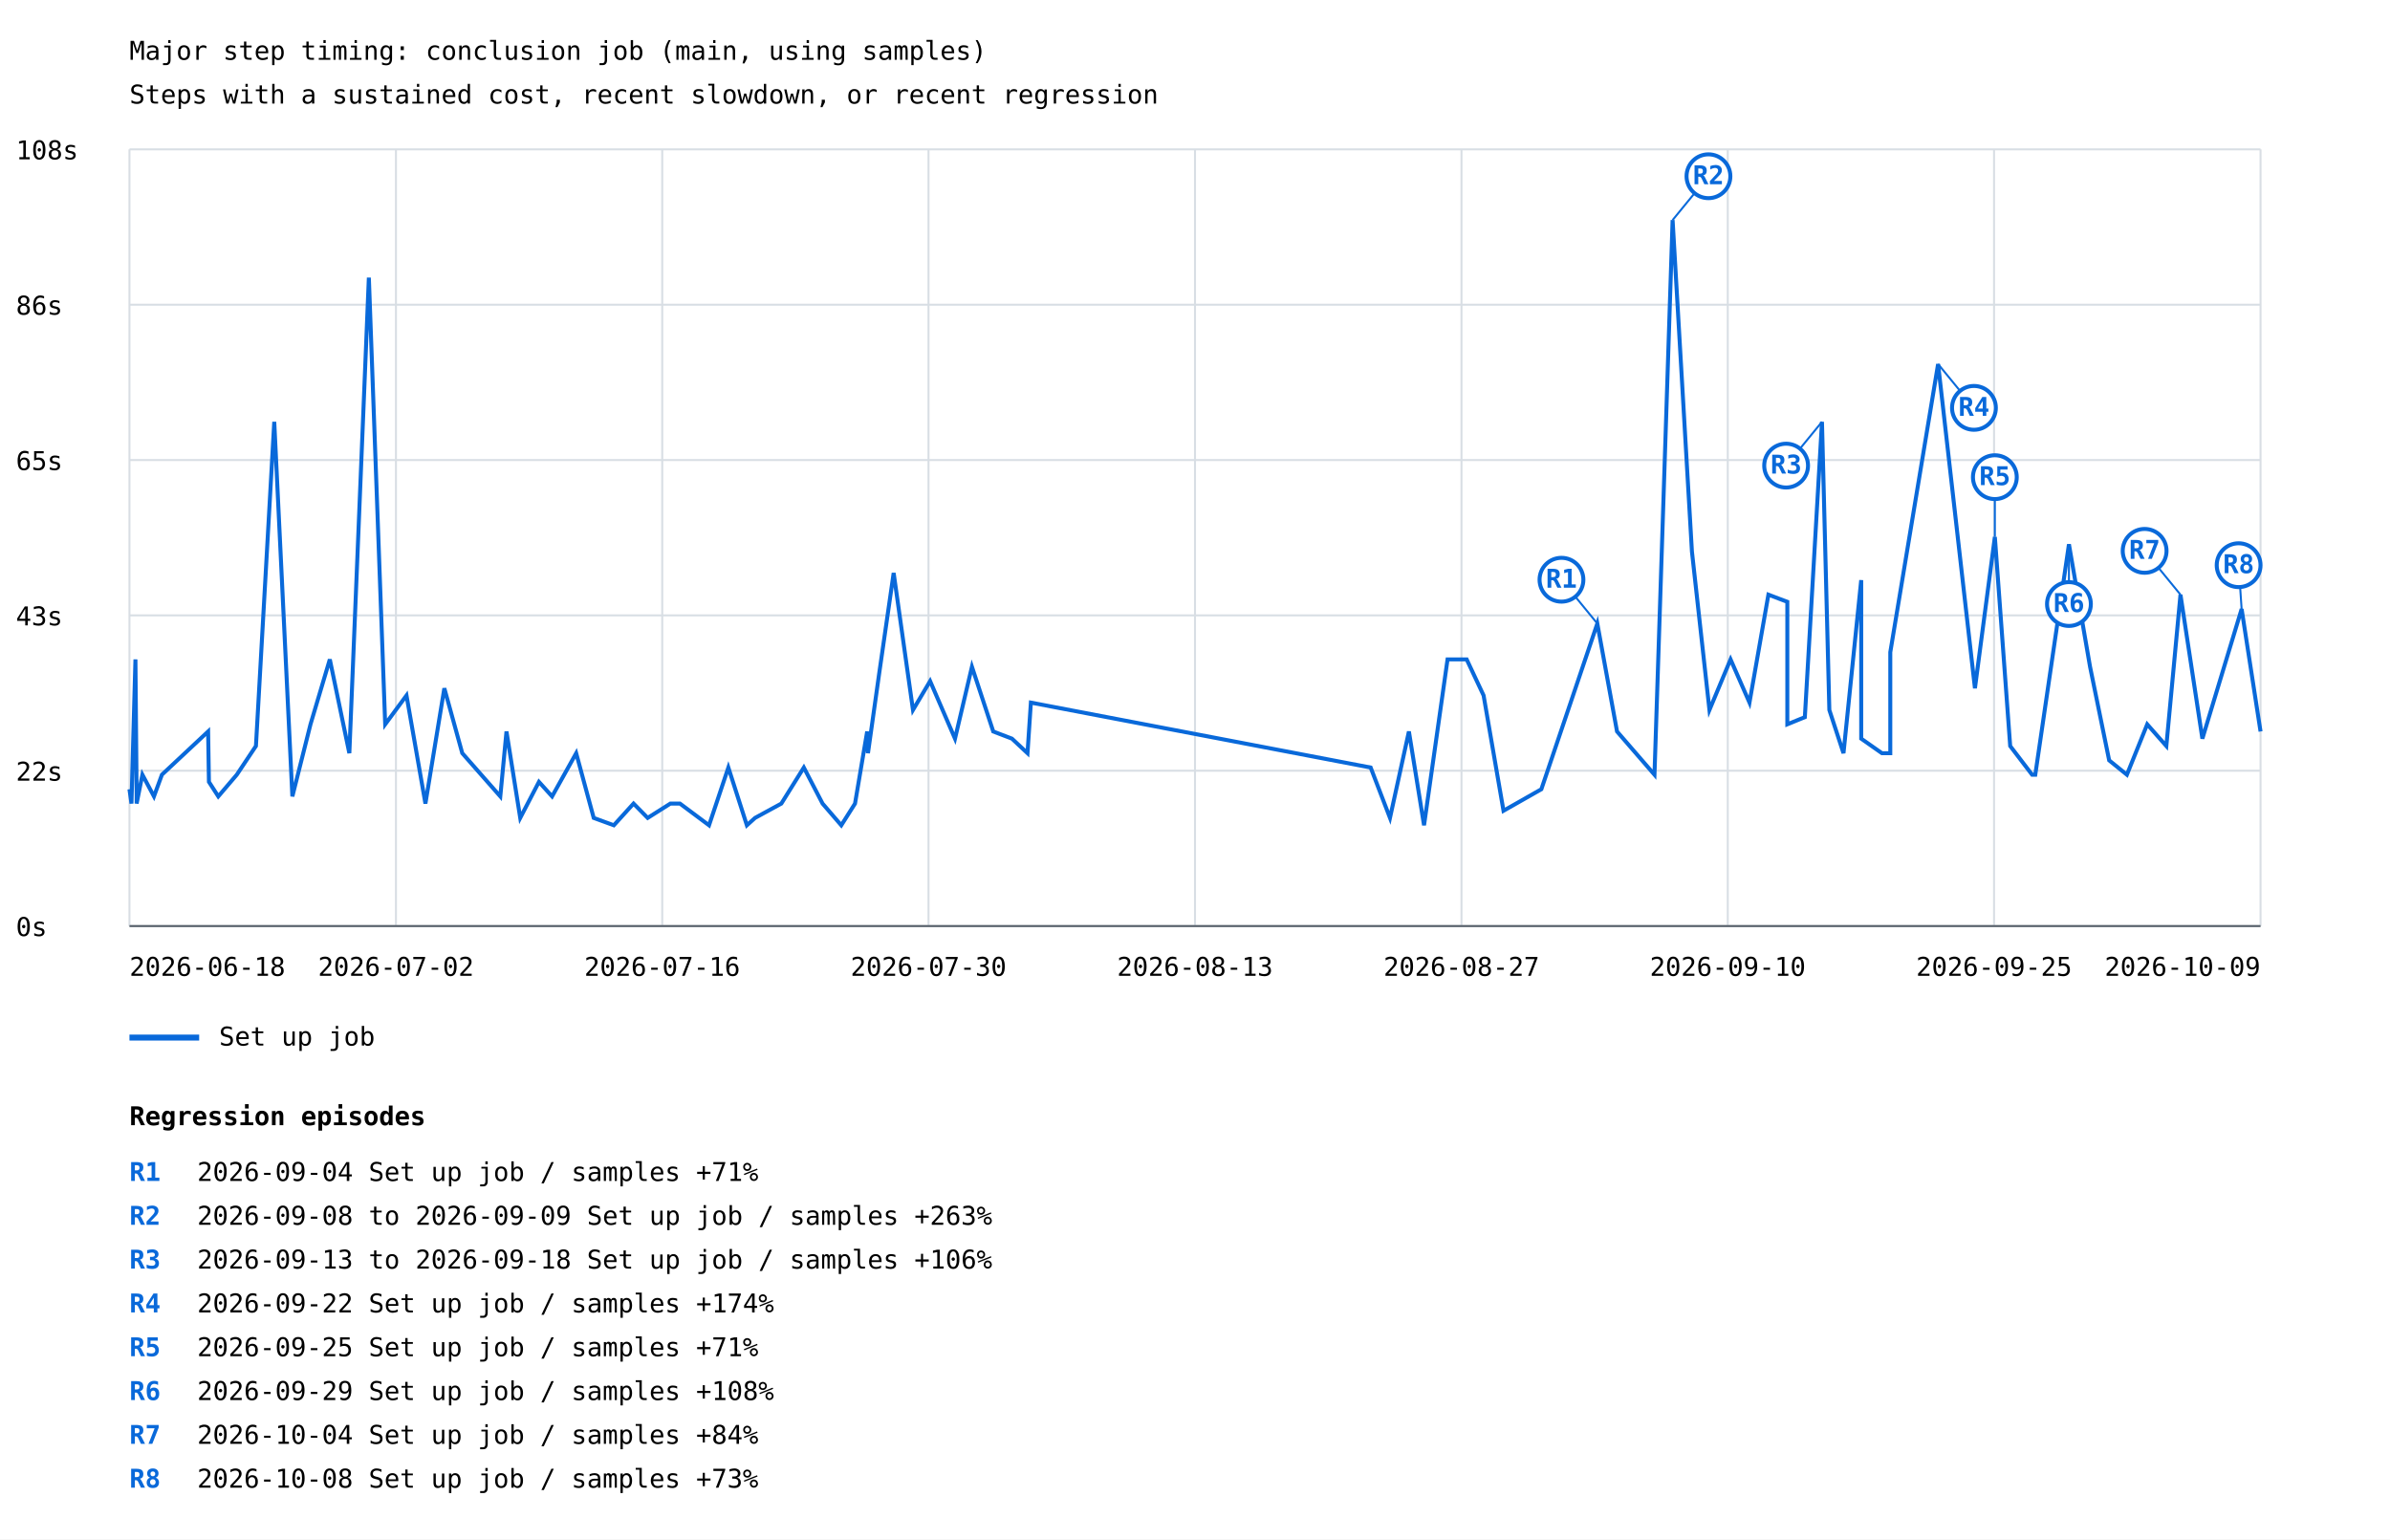
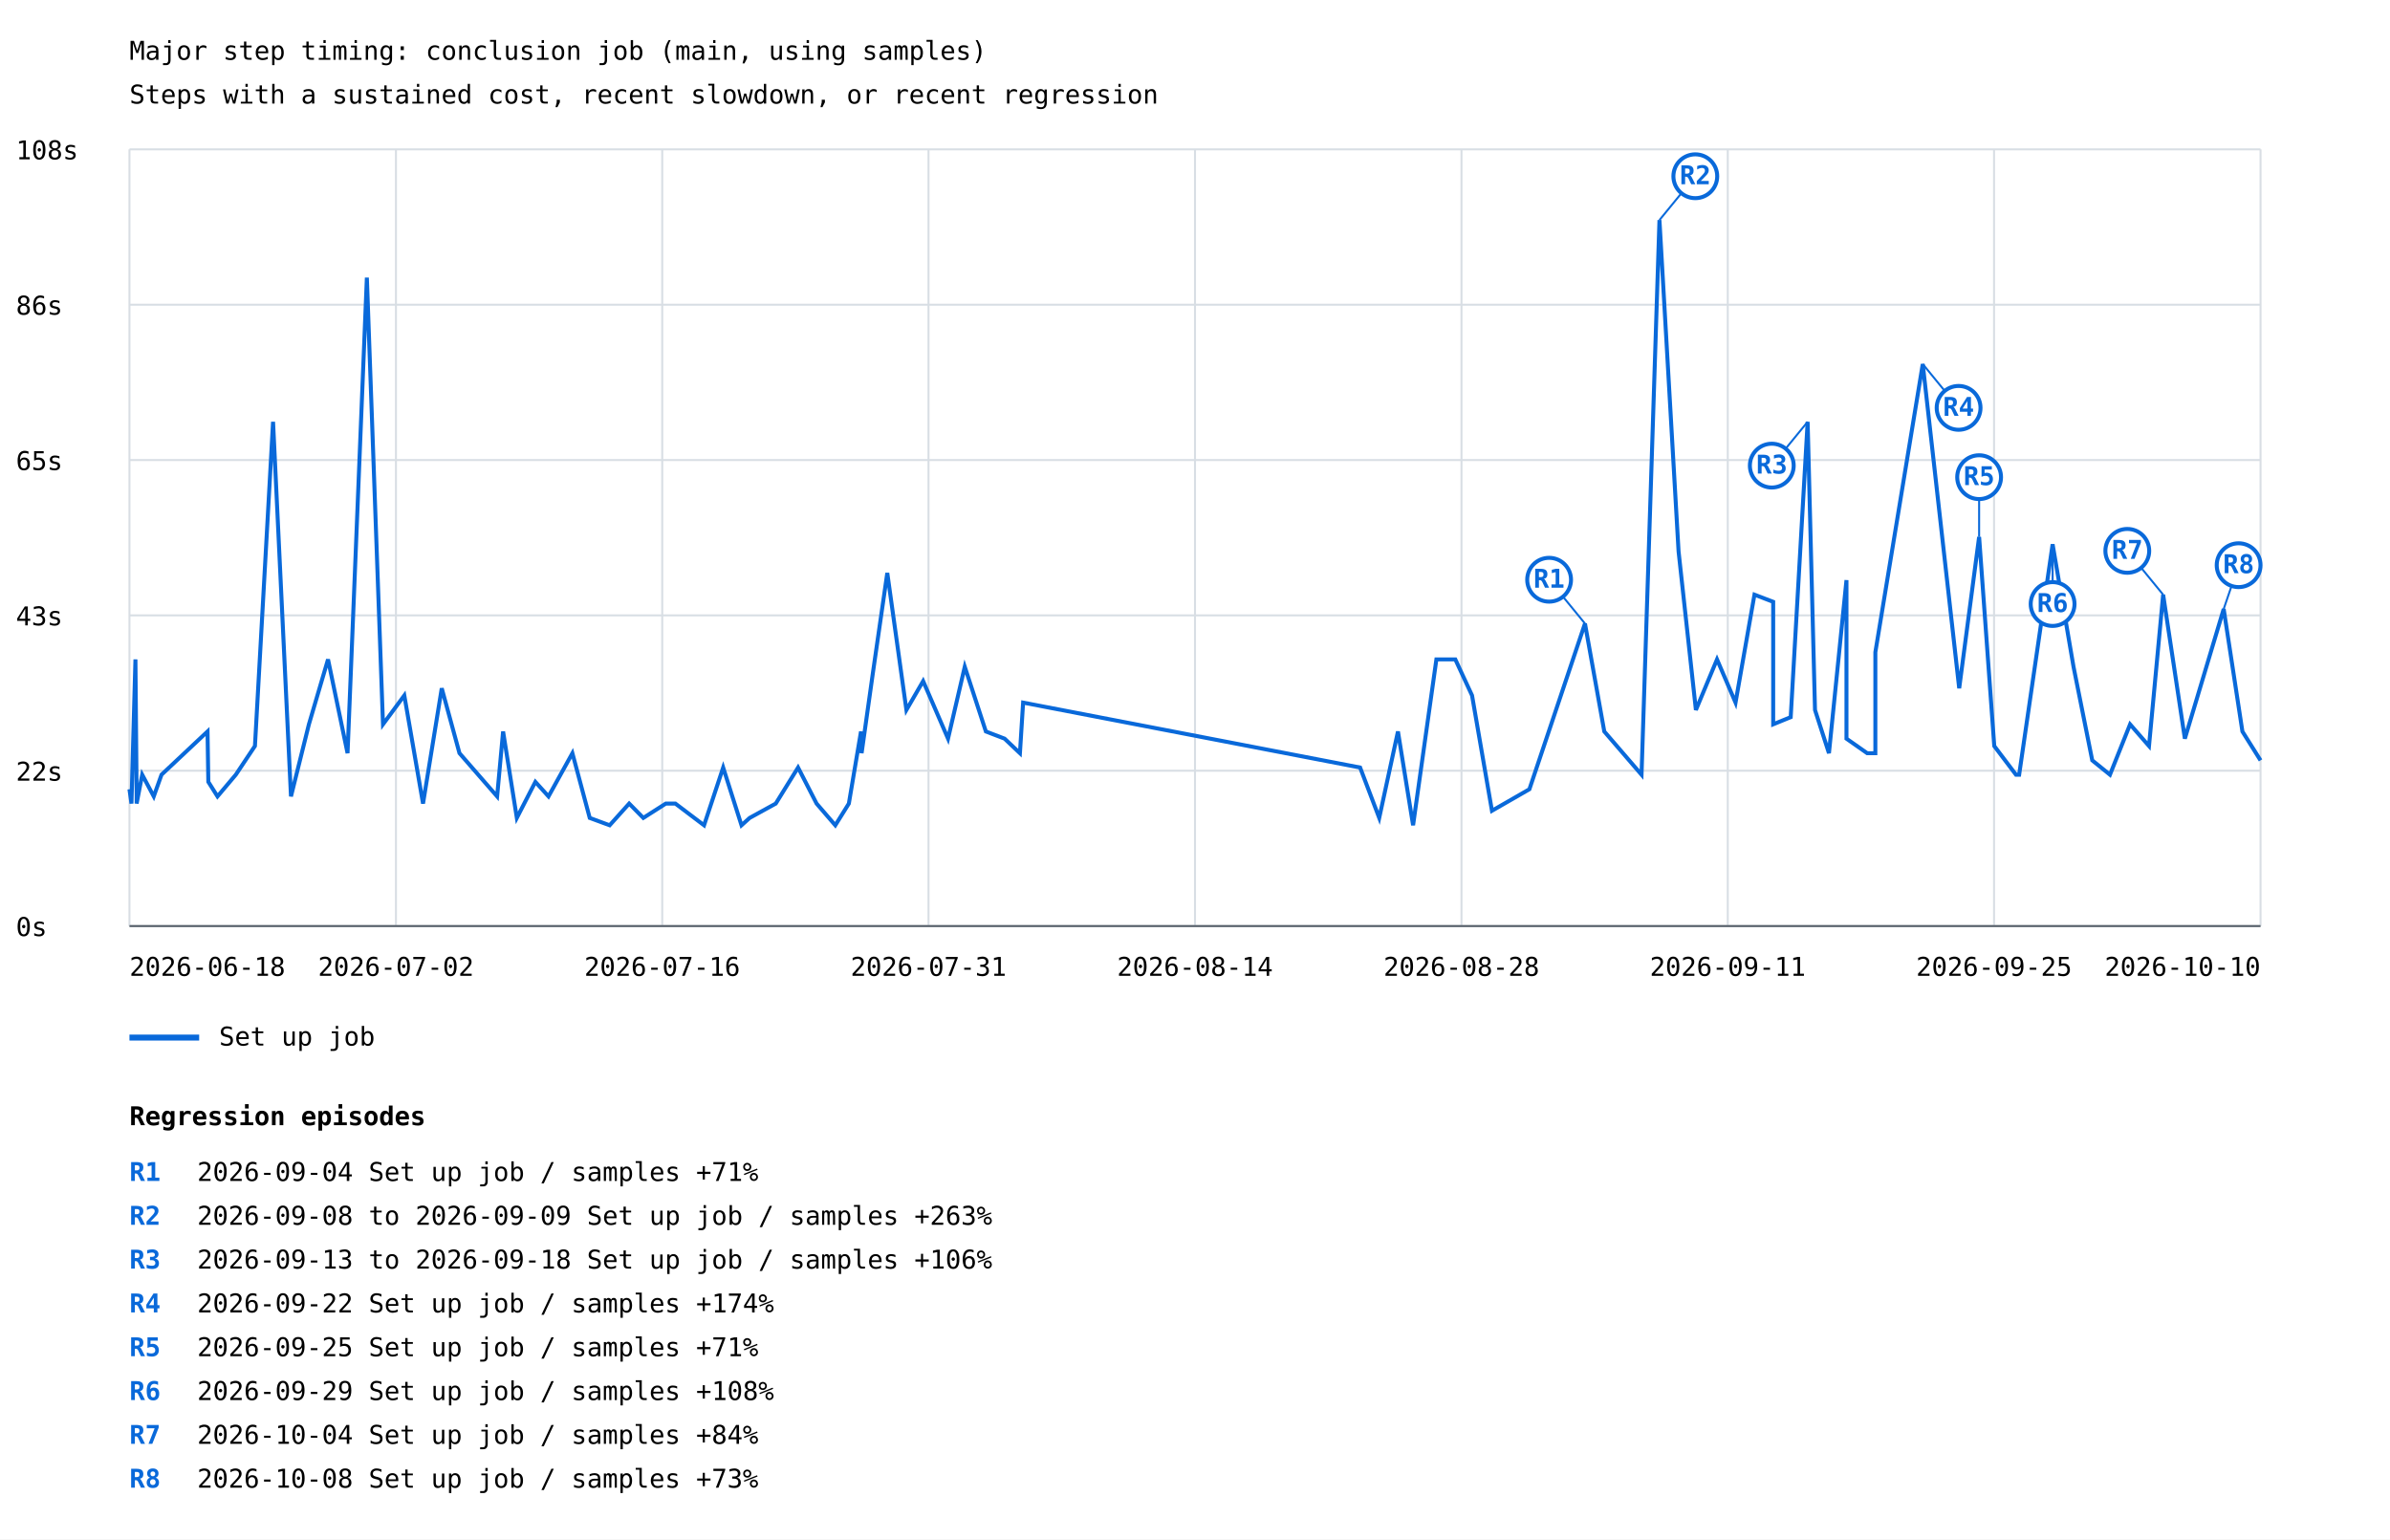
<svg xmlns="http://www.w3.org/2000/svg" width="1200" height="773" viewBox="0 0 1200 773">
  <rect width="100%" height="100%" fill="white" />
  <style>text{font-family:ui-monospace,monospace;font-size:13px}.axis{stroke:#57606a;stroke-width:1}.grid{stroke:#d8dee4;stroke-width:1}</style>
  <text x="65" y="30" font-size="20">Major step timing: conclusion job (main, using samples)</text>
  <text x="65" y="52">Steps with a sustained cost, recent slowdown, or recent regression</text>
  <line class="grid" x1="65" y1="465.0" x2="1135" y2="465.0" />
  <text x="8" y="470.0">0s</text>
  <line class="grid" x1="65" y1="387.0" x2="1135" y2="387.0" />
  <text x="8" y="392.0">22s</text>
  <line class="grid" x1="65" y1="309.0" x2="1135" y2="309.0" />
  <text x="8" y="314.0">43s</text>
  <line class="grid" x1="65" y1="231.0" x2="1135" y2="231.0" />
  <text x="8" y="236.0">65s</text>
  <line class="grid" x1="65" y1="153.0" x2="1135" y2="153.0" />
  <text x="8" y="158.0">86s</text>
  <line class="grid" x1="65" y1="75.0" x2="1135" y2="75.0" />
  <text x="8" y="80.0">108s</text>
  <line class="grid" x1="65.0" y1="75" x2="65.0" y2="465" />
  <line class="grid" x1="198.8" y1="75" x2="198.8" y2="465" />
  <line class="grid" x1="332.5" y1="75" x2="332.5" y2="465" />
  <line class="grid" x1="466.2" y1="75" x2="466.2" y2="465" />
  <line class="grid" x1="600.0" y1="75" x2="600.0" y2="465" />
  <line class="grid" x1="733.8" y1="75" x2="733.8" y2="465" />
  <line class="grid" x1="867.5" y1="75" x2="867.5" y2="465" />
  <line class="grid" x1="1001.2" y1="75" x2="1001.2" y2="465" />
  <line class="grid" x1="1135.0" y1="75" x2="1135.0" y2="465" />
-   <polyline points="65.0,396.3 66.0,403.5 68.0,331.1 68.6,399.9 68.6,403.5 71.5,389.0 77.3,399.9 81.3,389.0 104.5,367.3 104.9,392.6 109.6,399.9 118.9,389.0 128.5,374.6 137.7,211.8 146.8,399.9 155.9,363.7 165.6,331.1 175.4,378.2 185.2,139.4 193.4,363.7 204.1,349.2 213.6,403.5 223.1,345.6 232.1,378.2 251.2,399.9 254.3,367.3 261.2,410.7 270.6,392.6 277.2,399.9 289.3,378.2 298.1,410.7 308.2,414.4 318.1,403.5 325.2,410.7 336.6,403.5 341.4,403.5 356.0,414.4 365.7,385.4 375.0,414.4 379.1,410.7 392.3,403.5 403.6,385.4 413.0,403.5 422.4,414.4 429.3,403.5 435.4,367.3 435.8,378.2 441.4,338.4 448.7,287.7 458.4,356.5 467.0,342.0 479.5,370.9 488.0,334.8 498.7,367.3 508.1,370.9 515.9,378.2 517.6,352.8 688.2,385.4 697.9,410.7 707.4,367.3 715.0,414.4 726.8,331.1 736.4,331.1 744.9,349.2 754.9,407.1 773.9,396.3 802.0,313.1 811.9,367.3 830.7,389.0 839.8,110.5 849.5,276.9 858.3,356.5 868.9,331.1 878.4,352.8 887.9,298.6 897.4,302.2 897.4,363.7 906.2,360.1 914.8,211.8 918.5,356.5 925.6,378.2 934.5,291.3 934.5,370.9 944.9,378.2 949.1,378.2 949.1,327.5 973.1,182.8 991.6,345.6 1001.6,269.6 1009.3,374.6 1020.3,389.0 1021.9,389.0 1038.8,273.3 1049.4,334.8 1059.0,381.8 1067.9,389.0 1078.1,363.7 1087.7,374.6 1094.8,298.6 1105.8,370.9 1125.5,305.8 1135.0,367.3" fill="none" stroke="#0969da" stroke-width="2" />
-   <line x1="802.0" y1="313.1" x2="784.0" y2="291.1" stroke="#0969da" stroke-width="1" />
-   <circle cx="784.0" cy="291.1" r="11" fill="white" stroke="#0969da" stroke-width="2" />
-   <text x="784.0" y="295.1" fill="#0969da" font-size="10" font-weight="bold" text-anchor="middle">R1</text>
-   <line x1="839.8" y1="110.5" x2="857.8" y2="88.5" stroke="#0969da" stroke-width="1" />
-   <circle cx="857.8" cy="88.5" r="11" fill="white" stroke="#0969da" stroke-width="2" />
-   <text x="857.8" y="92.5" fill="#0969da" font-size="10" font-weight="bold" text-anchor="middle">R2</text>
-   <line x1="914.8" y1="211.8" x2="896.8" y2="233.8" stroke="#0969da" stroke-width="1" />
-   <circle cx="896.8" cy="233.8" r="11" fill="white" stroke="#0969da" stroke-width="2" />
-   <text x="896.8" y="237.8" fill="#0969da" font-size="10" font-weight="bold" text-anchor="middle">R3</text>
-   <line x1="973.1" y1="182.8" x2="991.1" y2="204.8" stroke="#0969da" stroke-width="1" />
-   <circle cx="991.1" cy="204.8" r="11" fill="white" stroke="#0969da" stroke-width="2" />
-   <text x="991.1" y="208.8" fill="#0969da" font-size="10" font-weight="bold" text-anchor="middle">R4</text>
-   <line x1="1001.6" y1="269.6" x2="1001.6" y2="239.6" stroke="#0969da" stroke-width="1" />
-   <circle cx="1001.6" cy="239.6" r="11" fill="white" stroke="#0969da" stroke-width="2" />
-   <text x="1001.6" y="243.6" fill="#0969da" font-size="10" font-weight="bold" text-anchor="middle">R5</text>
-   <line x1="1038.8" y1="273.3" x2="1038.8" y2="303.3" stroke="#0969da" stroke-width="1" />
-   <circle cx="1038.8" cy="303.3" r="11" fill="white" stroke="#0969da" stroke-width="2" />
-   <text x="1038.8" y="307.3" fill="#0969da" font-size="10" font-weight="bold" text-anchor="middle">R6</text>
-   <line x1="1094.8" y1="298.6" x2="1076.8" y2="276.6" stroke="#0969da" stroke-width="1" />
-   <circle cx="1076.8" cy="276.6" r="11" fill="white" stroke="#0969da" stroke-width="2" />
-   <text x="1076.8" y="280.6" fill="#0969da" font-size="10" font-weight="bold" text-anchor="middle">R7</text>
-   <line x1="1125.5" y1="305.8" x2="1124.0" y2="283.8" stroke="#0969da" stroke-width="1" />
+   <polyline points="65.0,396.3 66.0,403.5 68.0,331.1 68.6,399.9 68.6,403.5 71.4,389.0 77.2,399.9 81.1,389.0 104.2,367.3 104.6,392.6 109.2,399.9 118.4,389.0 128.0,374.6 137.1,211.8 146.1,399.9 155.1,363.7 164.7,331.1 174.5,378.2 184.2,139.4 192.3,363.7 203.0,349.2 212.4,403.5 221.8,345.6 230.7,378.2 249.6,399.9 252.6,367.3 259.5,410.7 268.8,392.6 275.4,399.9 287.4,378.2 296.1,410.7 306.1,414.4 315.9,403.5 323.0,410.7 334.3,403.5 339.1,403.5 353.5,414.4 363.1,385.4 372.3,414.4 376.4,410.7 389.5,403.5 400.7,385.4 410.0,403.5 419.4,414.4 426.2,403.5 432.3,367.3 432.6,378.2 438.2,338.4 445.5,287.7 455.1,356.5 463.5,342.0 476.0,370.9 484.4,334.8 495.0,367.3 504.4,370.9 512.1,378.2 513.7,352.8 682.9,385.4 692.5,410.7 701.9,367.3 709.5,414.4 721.2,331.1 730.7,331.1 739.1,349.2 749.1,407.1 767.9,396.3 795.8,313.1 805.5,367.3 824.2,389.0 833.2,110.5 842.8,276.9 851.5,356.5 862.1,331.1 871.4,352.8 880.9,298.6 890.3,302.2 890.3,363.7 899.1,360.1 907.6,211.8 911.3,356.5 918.3,378.2 927.1,291.3 927.1,370.9 937.5,378.2 941.6,378.2 941.6,327.5 965.4,182.8 983.7,345.6 993.7,269.6 1001.3,374.6 1012.2,389.0 1013.8,389.0 1030.6,273.3 1041.1,334.8 1050.5,381.8 1059.4,389.0 1069.5,363.7 1079.0,374.6 1086.1,298.6 1097.0,370.9 1116.5,305.8 1125.9,367.3 1135.0,381.8" fill="none" stroke="#0969da" stroke-width="2" />
+   <line x1="795.8" y1="313.1" x2="777.8" y2="291.1" stroke="#0969da" stroke-width="1" />
+   <circle cx="777.8" cy="291.1" r="11" fill="white" stroke="#0969da" stroke-width="2" />
+   <text x="777.8" y="295.1" fill="#0969da" font-size="10" font-weight="bold" text-anchor="middle">R1</text>
+   <line x1="833.2" y1="110.5" x2="851.2" y2="88.5" stroke="#0969da" stroke-width="1" />
+   <circle cx="851.2" cy="88.5" r="11" fill="white" stroke="#0969da" stroke-width="2" />
+   <text x="851.2" y="92.5" fill="#0969da" font-size="10" font-weight="bold" text-anchor="middle">R2</text>
+   <line x1="907.6" y1="211.8" x2="889.6" y2="233.8" stroke="#0969da" stroke-width="1" />
+   <circle cx="889.6" cy="233.8" r="11" fill="white" stroke="#0969da" stroke-width="2" />
+   <text x="889.6" y="237.8" fill="#0969da" font-size="10" font-weight="bold" text-anchor="middle">R3</text>
+   <line x1="965.4" y1="182.8" x2="983.4" y2="204.8" stroke="#0969da" stroke-width="1" />
+   <circle cx="983.4" cy="204.8" r="11" fill="white" stroke="#0969da" stroke-width="2" />
+   <text x="983.4" y="208.8" fill="#0969da" font-size="10" font-weight="bold" text-anchor="middle">R4</text>
+   <line x1="993.7" y1="269.6" x2="993.7" y2="239.6" stroke="#0969da" stroke-width="1" />
+   <circle cx="993.7" cy="239.6" r="11" fill="white" stroke="#0969da" stroke-width="2" />
+   <text x="993.7" y="243.6" fill="#0969da" font-size="10" font-weight="bold" text-anchor="middle">R5</text>
+   <line x1="1030.6" y1="273.3" x2="1030.6" y2="303.3" stroke="#0969da" stroke-width="1" />
+   <circle cx="1030.6" cy="303.3" r="11" fill="white" stroke="#0969da" stroke-width="2" />
+   <text x="1030.6" y="307.3" fill="#0969da" font-size="10" font-weight="bold" text-anchor="middle">R6</text>
+   <line x1="1086.1" y1="298.6" x2="1068.1" y2="276.6" stroke="#0969da" stroke-width="1" />
+   <circle cx="1068.1" cy="276.6" r="11" fill="white" stroke="#0969da" stroke-width="2" />
+   <text x="1068.1" y="280.6" fill="#0969da" font-size="10" font-weight="bold" text-anchor="middle">R7</text>
+   <line x1="1116.5" y1="305.8" x2="1124.0" y2="283.8" stroke="#0969da" stroke-width="1" />
  <circle cx="1124.0" cy="283.8" r="11" fill="white" stroke="#0969da" stroke-width="2" />
  <text x="1124.0" y="287.8" fill="#0969da" font-size="10" font-weight="bold" text-anchor="middle">R8</text>
  <line x1="65" y1="521" x2="100" y2="521" stroke="#0969da" stroke-width="3" />
  <text x="110" y="525">Set up job</text>
  <text x="65.0" y="490" text-anchor="start">2026-06-18</text>
  <text x="198.8" y="490" text-anchor="middle">2026-07-02</text>
  <text x="332.5" y="490" text-anchor="middle">2026-07-16</text>
-   <text x="466.2" y="490" text-anchor="middle">2026-07-30</text>
-   <text x="600.0" y="490" text-anchor="middle">2026-08-13</text>
-   <text x="733.8" y="490" text-anchor="middle">2026-08-27</text>
-   <text x="867.5" y="490" text-anchor="middle">2026-09-10</text>
+   <text x="466.2" y="490" text-anchor="middle">2026-07-31</text>
+   <text x="600.0" y="490" text-anchor="middle">2026-08-14</text>
+   <text x="733.8" y="490" text-anchor="middle">2026-08-28</text>
+   <text x="867.5" y="490" text-anchor="middle">2026-09-11</text>
  <text x="1001.2" y="490" text-anchor="middle">2026-09-25</text>
-   <text x="1135.0" y="490" text-anchor="end">2026-10-09</text>
+   <text x="1135.0" y="490" text-anchor="end">2026-10-10</text>
  <line class="axis" x1="65" y1="465" x2="1135" y2="465" />
  <text x="65" y="565" font-size="16" font-weight="bold">Regression episodes</text>
  <text x="65" y="593" fill="#0969da" font-weight="bold">R1</text>
  <text x="99" y="593">2026-09-04  Set up job / samples  +71%</text>
  <text x="65" y="615" fill="#0969da" font-weight="bold">R2</text>
  <text x="99" y="615">2026-09-08 to 2026-09-09  Set up job / samples  +263%</text>
  <text x="65" y="637" fill="#0969da" font-weight="bold">R3</text>
  <text x="99" y="637">2026-09-13 to 2026-09-18  Set up job / samples  +106%</text>
  <text x="65" y="659" fill="#0969da" font-weight="bold">R4</text>
  <text x="99" y="659">2026-09-22  Set up job / samples  +174%</text>
  <text x="65" y="681" fill="#0969da" font-weight="bold">R5</text>
  <text x="99" y="681">2026-09-25  Set up job / samples  +71%</text>
  <text x="65" y="703" fill="#0969da" font-weight="bold">R6</text>
  <text x="99" y="703">2026-09-29  Set up job / samples  +108%</text>
  <text x="65" y="725" fill="#0969da" font-weight="bold">R7</text>
  <text x="99" y="725">2026-10-04  Set up job / samples  +84%</text>
  <text x="65" y="747" fill="#0969da" font-weight="bold">R8</text>
  <text x="99" y="747">2026-10-08  Set up job / samples  +73%</text>
</svg>
